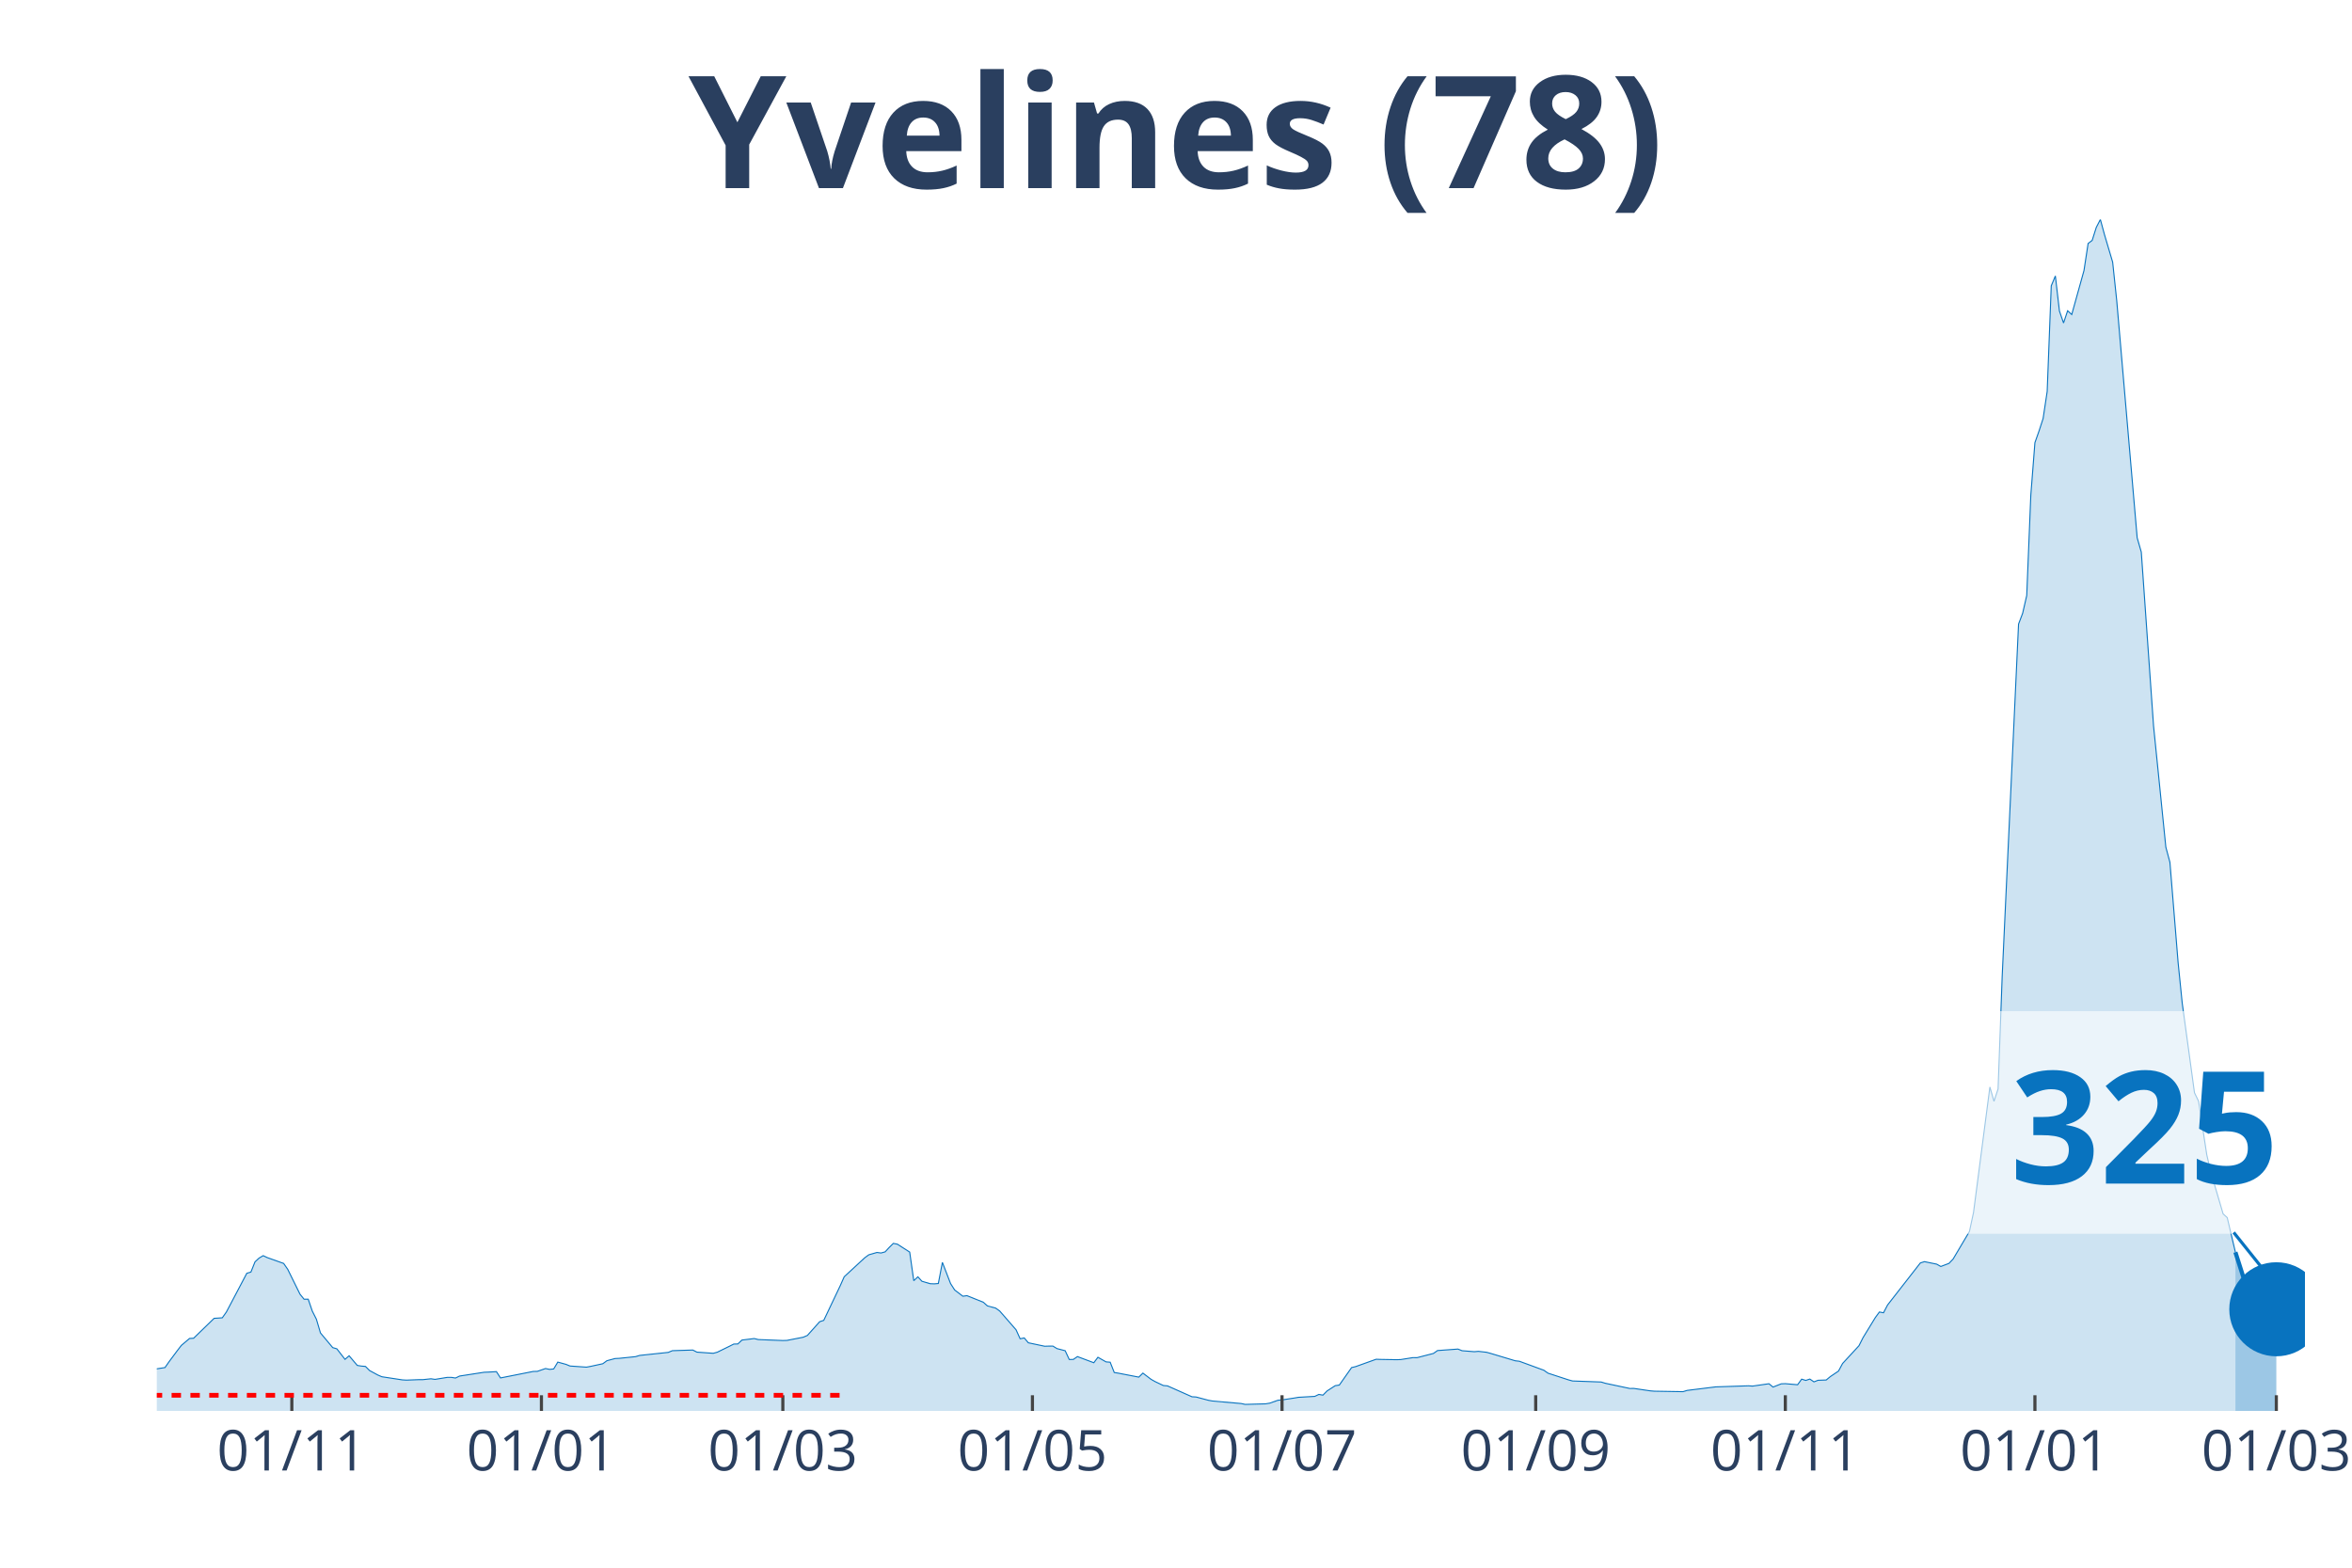
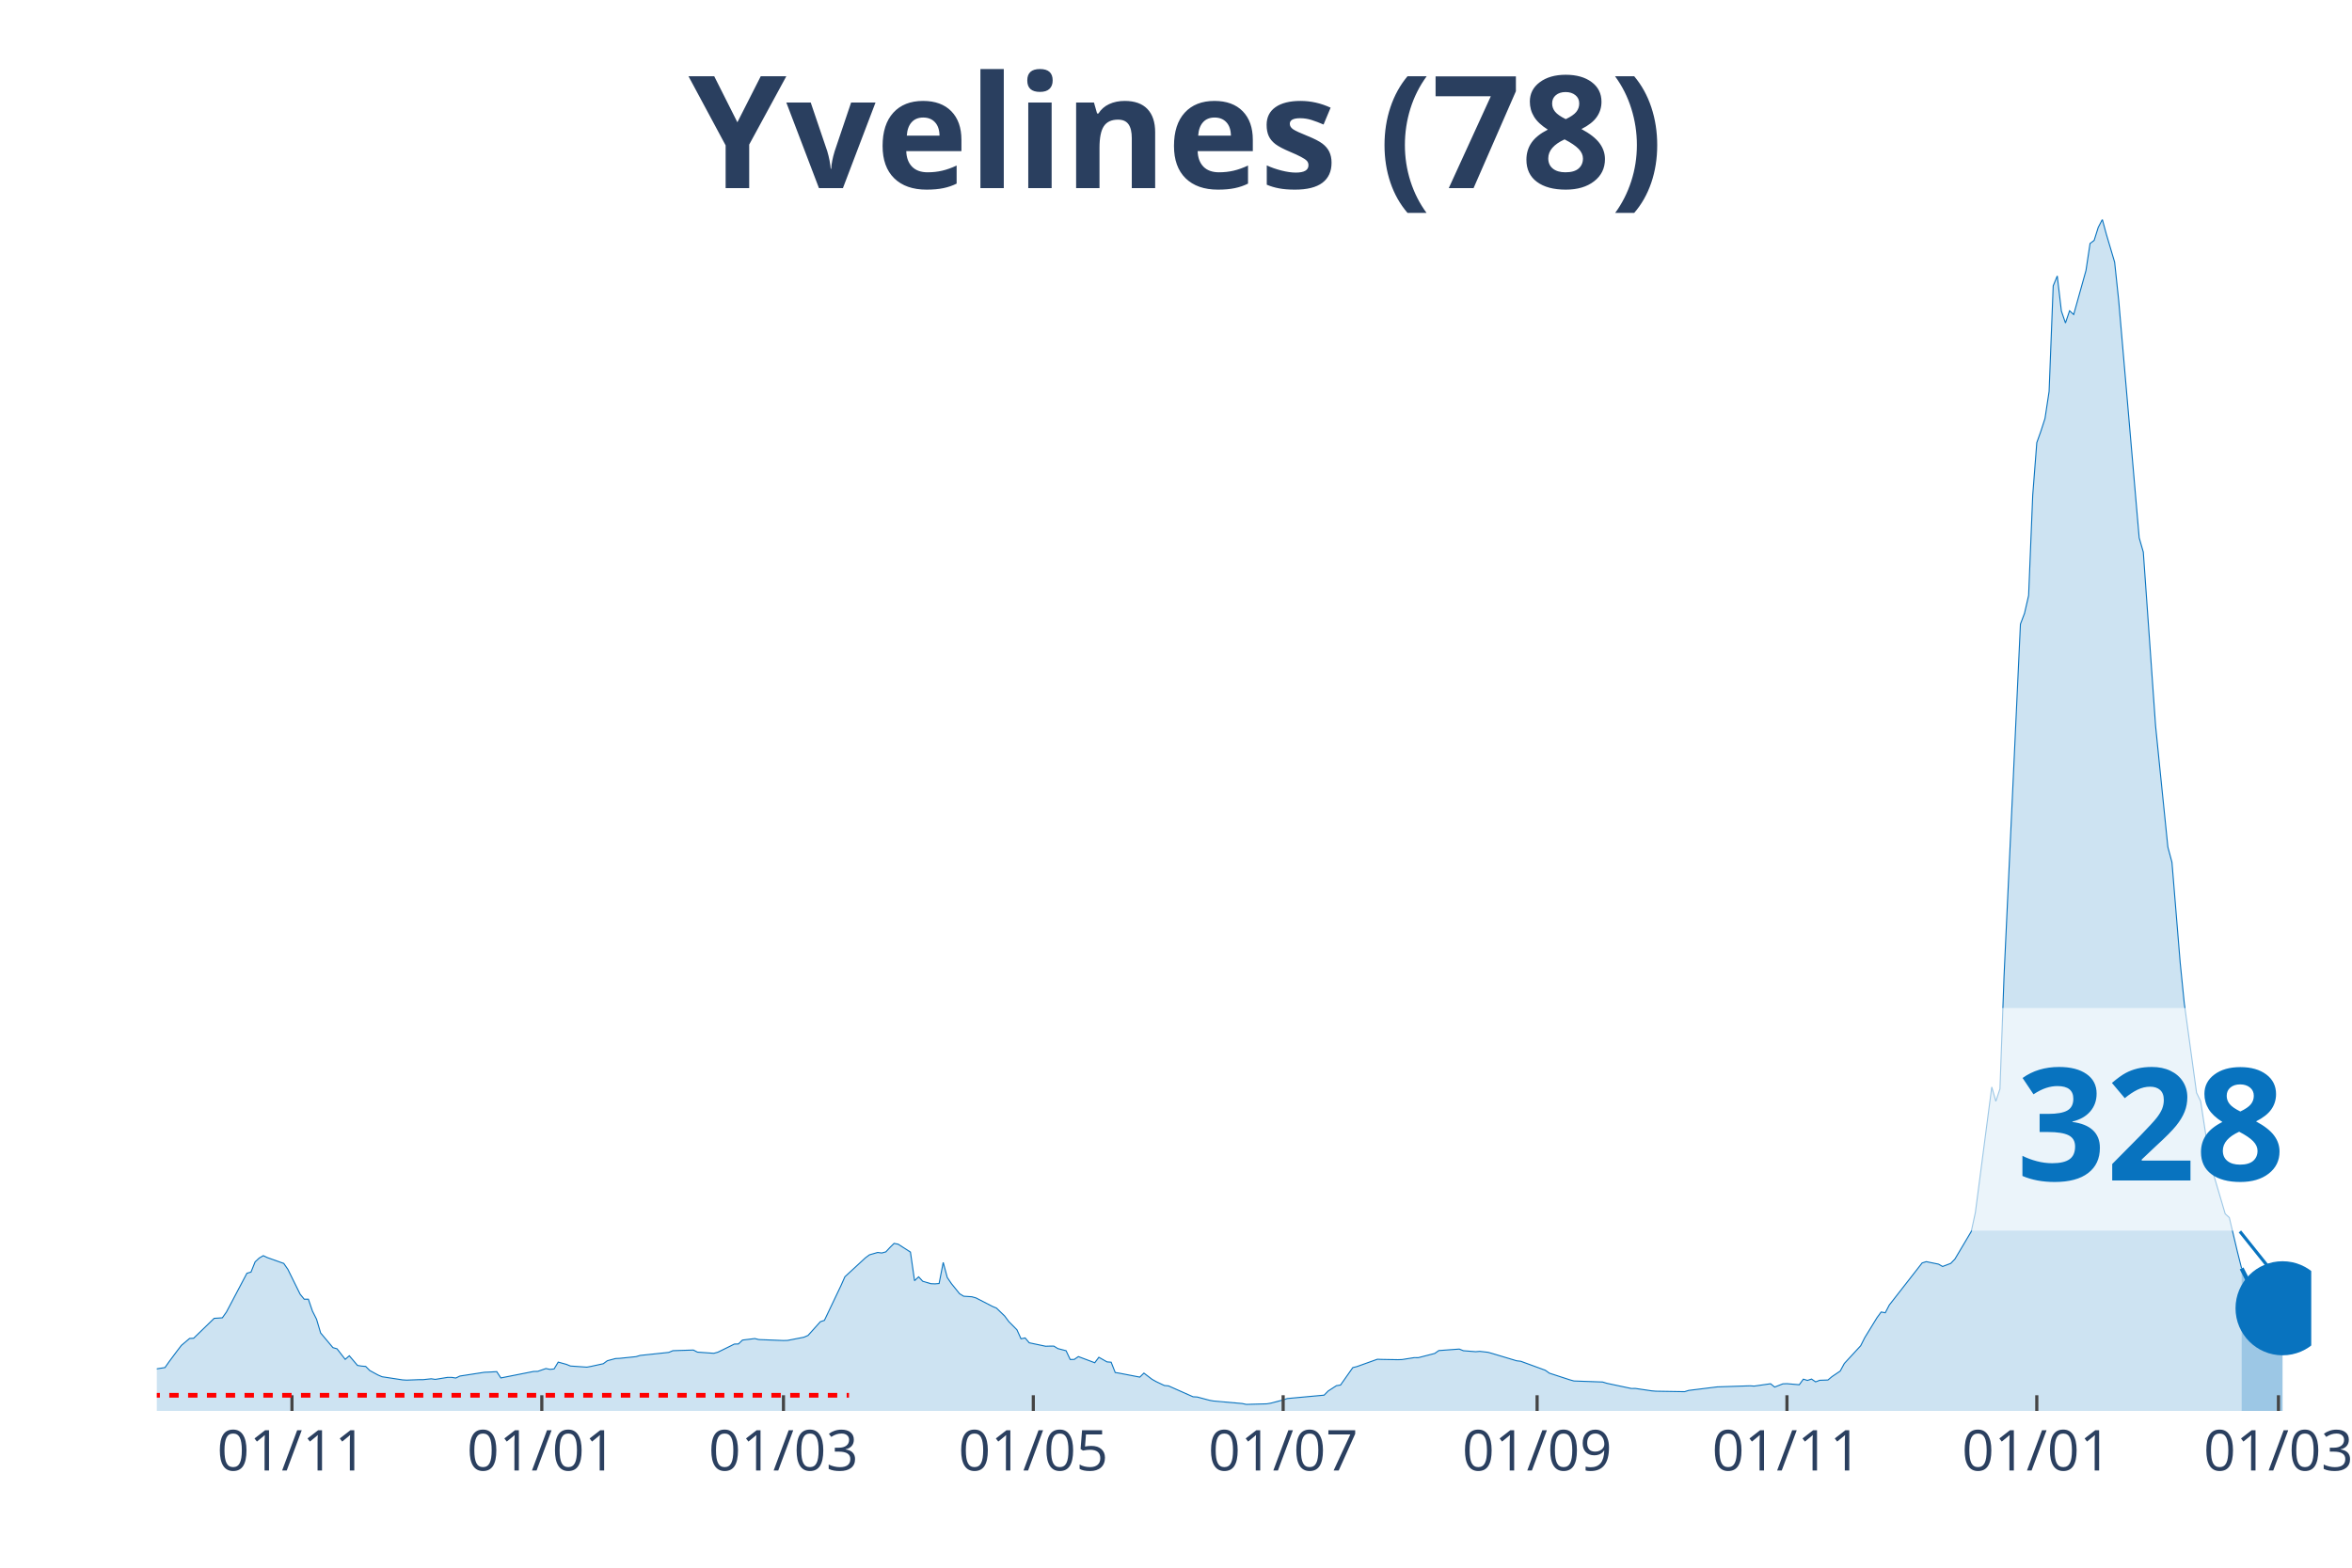
<svg xmlns="http://www.w3.org/2000/svg" class="main-svg" width="1125" height="750" style="" viewBox="0 0 750 500">
  <rect x="0" y="0" width="750" height="500" style="fill: rgb(0, 0, 0); fill-opacity: 0;" />
-   <defs id="defs-b9bf25">
+   <defs id="defs-94b648">
    <g class="clips">
-       <clipPath id="clipb9bf25xyplot" class="plotclip">
-         <rect width="685" height="380" />
+       <clipPath id="clip94b648xyplot" class="plotclip">
+         <rect width="687" height="380" />
      </clipPath>
-       <clipPath class="axesclip" id="clipb9bf25x">
-         <rect x="50" y="0" width="685" height="500" />
+       <clipPath class="axesclip" id="clip94b648x">
+         <rect x="50" y="0" width="687" height="500" />
      </clipPath>
-       <clipPath class="axesclip" id="clipb9bf25y">
+       <clipPath class="axesclip" id="clip94b648y">
        <rect x="0" y="70" width="750" height="380" />
      </clipPath>
-       <clipPath class="axesclip" id="clipb9bf25xy">
-         <rect x="50" y="70" width="685" height="380" />
+       <clipPath class="axesclip" id="clip94b648xy">
+         <rect x="50" y="70" width="687" height="380" />
      </clipPath>
    </g>
    <g class="gradients" />
  </defs>
  <g class="bglayer">
-     <rect class="bg" x="50" y="70" width="685" height="380" style="fill: rgb(0, 0, 0); fill-opacity: 0; stroke-width: 0;" />
+     <rect class="bg" x="50" y="70" width="687" height="380" style="fill: rgb(0, 0, 0); fill-opacity: 0; stroke-width: 0;" />
  </g>
  <g class="layer-below">
    <g class="imagelayer" />
    <g class="shapelayer" />
  </g>
  <g class="cartesianlayer">
    <g class="subplot xy">
      <g class="layer-subplot">
        <g class="shapelayer" />
        <g class="imagelayer" />
      </g>
      <g class="gridlayer">
        <g class="x">
-           <path class="xgrid crisp" transform="translate(93.06,0)" d="M0,70v380" style="stroke: rgb(255, 255, 255); stroke-opacity: 1; stroke-width: 1px;" />
-           <path class="xgrid crisp" transform="translate(172.65,0)" d="M0,70v380" style="stroke: rgb(255, 255, 255); stroke-opacity: 1; stroke-width: 1px;" />
-           <path class="xgrid crisp" transform="translate(249.63,0)" d="M0,70v380" style="stroke: rgb(255, 255, 255); stroke-opacity: 1; stroke-width: 1px;" />
-           <path class="xgrid crisp" transform="translate(329.22,0)" d="M0,70v380" style="stroke: rgb(255, 255, 255); stroke-opacity: 1; stroke-width: 1px;" />
-           <path class="xgrid crisp" transform="translate(408.81,0)" d="M0,70v380" style="stroke: rgb(255, 255, 255); stroke-opacity: 1; stroke-width: 1px;" />
-           <path class="xgrid crisp" transform="translate(489.7,0)" d="M0,70v380" style="stroke: rgb(255, 255, 255); stroke-opacity: 1; stroke-width: 1px;" />
-           <path class="xgrid crisp" transform="translate(569.3,0)" d="M0,70v380" style="stroke: rgb(255, 255, 255); stroke-opacity: 1; stroke-width: 1px;" />
-           <path class="xgrid crisp" transform="translate(648.89,0)" d="M0,70v380" style="stroke: rgb(255, 255, 255); stroke-opacity: 1; stroke-width: 1px;" />
-           <path class="xgrid crisp" transform="translate(725.87,0)" d="M0,70v380" style="stroke: rgb(255, 255, 255); stroke-opacity: 1; stroke-width: 1px;" />
+           <path class="xgrid crisp" transform="translate(93.1,0)" d="M0,70v380" style="stroke: rgb(255, 255, 255); stroke-opacity: 1; stroke-width: 1px;" />
+           <path class="xgrid crisp" transform="translate(172.77,0)" d="M0,70v380" style="stroke: rgb(255, 255, 255); stroke-opacity: 1; stroke-width: 1px;" />
+           <path class="xgrid crisp" transform="translate(249.83,0)" d="M0,70v380" style="stroke: rgb(255, 255, 255); stroke-opacity: 1; stroke-width: 1px;" />
+           <path class="xgrid crisp" transform="translate(329.5,0)" d="M0,70v380" style="stroke: rgb(255, 255, 255); stroke-opacity: 1; stroke-width: 1px;" />
+           <path class="xgrid crisp" transform="translate(409.17,0)" d="M0,70v380" style="stroke: rgb(255, 255, 255); stroke-opacity: 1; stroke-width: 1px;" />
+           <path class="xgrid crisp" transform="translate(490.15,0)" d="M0,70v380" style="stroke: rgb(255, 255, 255); stroke-opacity: 1; stroke-width: 1px;" />
+           <path class="xgrid crisp" transform="translate(569.82,0)" d="M0,70v380" style="stroke: rgb(255, 255, 255); stroke-opacity: 1; stroke-width: 1px;" />
+           <path class="xgrid crisp" transform="translate(649.49,0)" d="M0,70v380" style="stroke: rgb(255, 255, 255); stroke-opacity: 1; stroke-width: 1px;" />
+           <path class="xgrid crisp" transform="translate(726.55,0)" d="M0,70v380" style="stroke: rgb(255, 255, 255); stroke-opacity: 1; stroke-width: 1px;" />
        </g>
        <g class="y" />
      </g>
      <g class="zerolinelayer" />
      <path class="xlines-below" />
      <path class="ylines-below" />
      <g class="overlines-below" />
      <g class="xaxislayer-below" />
      <g class="yaxislayer-below" />
      <g class="overaxes-below" />
-       <g class="plot" transform="translate(50, 70)" clip-path="url('#clipb9bf25xyplot')">
+       <g class="plot" transform="translate(50, 70)" clip-path="url('#clip94b648xyplot')">
        <g class="scatterlayer mlayer">
-           <g class="trace scatter tracefb03f5" style="stroke-miterlimit: 2;">
+           <g class="trace scatter trace2d0947" style="stroke-miterlimit: 2;">
            <g class="fills">
              <g>
-                 <path class="js-fill" d="M662.82,380L-177.45,380L-177.45,378.78L-147.44,379.5L-146.13,379.46L-78.29,377.88L-76.98,377.48L-50.89,376.07L-49.58,375.43L-19.57,368.31L-18.27,368.26L-7.83,367.3L-6.52,367.5L-1.3,367.32L0,366.58L2.61,366.17L3.91,364.3L6.52,360.8L7.83,359.1L10.44,356.89L11.74,356.82L18.27,350.47L19.57,350.39L20.88,350.3L22.18,348.47L28.7,336.1L30.01,335.71L31.31,332.46L32.62,331.25L33.92,330.48L35.23,331.1L40.45,332.96L41.75,334.83L45.67,342.78L46.97,344.38L48.28,344.36L49.58,348.15L50.89,350.75L52.19,355.13L56.1,359.81L57.41,360.19L60.02,363.55L61.32,362.41L63.93,365.49L65.24,365.7L66.54,365.81L67.85,367.12L70.46,368.54L71.76,369.1L78.29,370.1L79.59,370.18L83.5,370.03L84.81,370.03L87.42,369.75L88.72,369.94L92.64,369.3L93.94,369.3L95.25,369.51L96.55,368.88L104.38,367.67L105.69,367.62L108.3,367.47L109.6,369.48L120.04,367.41L121.34,367.38L123.95,366.48L125.26,366.75L126.56,366.61L127.87,364.43L130.48,365.15L131.78,365.68L137,366.04L138.3,365.8L142.22,364.95L143.52,363.99L146.13,363.29L147.44,363.23L152.66,362.69L153.96,362.3L163.1,361.33L164.4,360.79L170.92,360.58L172.23,361.25L177.45,361.62L178.75,361.26L182.67,359.34L183.97,358.68L185.28,358.64L186.58,357.4L190.5,356.92L191.8,357.24L199.63,357.55L200.93,357.51L206.15,356.49L207.46,355.92L211.37,351.55L212.68,351.11L217.9,340.13L219.2,337.21L225.72,331.18L227.03,330.21L229.64,329.46L230.94,329.63L232.25,329.27L233.55,327.86L234.86,326.57L236.16,326.82L240.08,329.34L241.38,338.46L242.69,337.23L243.99,338.65L246.6,339.42L247.9,339.47L249.21,339.36L250.51,332.63L253.12,339.39L254.43,341.44L257.04,343.42L258.34,343.24L263.56,345.34L264.87,346.51L267.48,347.2L268.78,348.13L274,354.12L275.3,356.99L276.61,356.72L277.91,358.27L283.13,359.37L284.44,359.33L285.74,359.32L287.05,360.12L289.66,360.8L290.96,363.6L292.27,363.57L293.57,362.67L298.79,364.63L300.1,362.89L302.7,364.36L304.01,364.46L305.31,367.75L306.62,367.96L313.14,369.22L314.45,367.94L317.06,369.93L318.36,370.66L320.97,371.9L322.28,372.01L330.1,375.49L331.41,375.56L335.32,376.6L336.63,376.84L345.76,377.64L347.07,377.92L353.59,377.74L354.9,377.52L357.5,376.6L358.81,376.49L362.72,375.89L364.03,375.66L369.25,375.36L370.55,374.74L371.86,374.97L373.16,373.64L375.77,371.95L377.08,371.75L380.99,366.18L382.3,365.86L388.82,363.52L390.12,363.57L395.34,363.66L396.65,363.62L400.56,363L401.87,363.01L407.09,361.67L408.39,360.75L414.91,360.27L416.22,360.8L420.13,361.11L421.44,361L424.05,361.3L425.35,361.66L433.18,364.01L434.49,364.16L442.31,367.03L443.62,367.96L450.14,370.09L451.45,370.45L460.58,370.78L461.89,371.18L469.71,372.84L471.02,372.83L476.24,373.6L477.54,373.71L486.68,373.86L487.98,373.46L497.11,372.33L498.42,372.29L507.55,371.99L508.86,372.08L514.08,371.33L515.38,372.39L517.99,371.36L519.3,371.31L523.21,371.65L524.51,369.87L525.82,370.27L527.12,369.84L528.43,370.73L529.73,370.23L532.34,370.14L533.65,369.05L536.26,367.29L537.56,364.87L542.78,359.21L544.09,356.61L548,350.22L549.3,348.45L550.61,348.69L551.91,346.2L562.35,332.81L563.66,332.39L567.57,333.19L568.88,333.93L571.49,332.94L572.79,331.58L578.01,322.76L579.31,316.72L584.53,276.69L585.84,281.25L587.14,277.31L588.45,241.42L593.67,129.04L594.97,125.63L596.28,119.93L597.58,87.93L598.89,71.18L600.19,67.5L601.5,63.48L602.8,54.85L604.1,21.16L605.41,18.01L606.71,29.21L608.02,33L609.32,29.12L610.63,30.32L614.54,16.27L615.85,7.66L617.15,6.66L618.46,2.52L619.76,0L621.07,4.82L623.68,13.62L624.98,25.9L631.5,101.53L632.81,106.08L636.72,161.55L638.03,174.46L640.64,200.19L641.94,205.01L644.55,237.01L645.86,249.92L649.77,278.52L651.08,281.23L653.69,298.29L654.99,303.88L658.9,317.16L660.21,318.34L662.82,329.38" style="fill: rgb(8, 115, 191); fill-opacity: 0.2; stroke-width: 0;" />
+                 <path class="js-fill" d="M664.8,380L-177.63,380L-177.63,378.78L-147.59,379.5L-146.28,379.46L-78.37,377.88L-77.06,377.48L-50.94,376.07L-49.63,375.43L-19.59,368.31L-18.29,368.26L-7.84,367.3L-6.53,367.5L-1.31,367.32L0,366.58L2.61,366.17L3.92,364.3L6.53,360.8L7.84,359.1L10.45,356.89L11.75,356.82L18.29,350.47L19.59,350.39L20.9,350.3L22.2,348.47L28.73,336.1L30.04,335.71L31.35,332.46L32.65,331.25L33.96,330.48L35.26,331.1L40.49,332.96L41.79,334.83L45.71,342.78L47.02,344.38L48.33,344.36L49.63,348.15L50.94,350.75L52.24,355.13L56.16,359.81L57.47,360.19L60.08,363.55L61.39,362.41L64,365.49L65.3,365.7L66.61,365.81L67.92,367.12L70.53,368.54L71.83,369.1L78.37,370.1L79.67,370.18L83.59,370.03L84.9,370.03L87.51,369.75L88.81,369.94L92.73,369.3L94.04,369.3L95.34,369.51L96.65,368.88L104.49,367.67L105.79,367.62L108.4,367.47L109.71,369.48L120.16,367.41L121.47,367.38L124.08,366.48L125.38,366.75L126.69,366.61L128,364.43L130.61,365.15L131.91,365.68L137.14,366.04L138.44,365.8L142.36,364.95L143.67,363.99L146.28,363.29L147.59,363.23L152.81,362.69L154.12,362.3L163.26,361.33L164.57,360.79L171.1,360.58L172.4,361.25L177.63,361.62L178.93,361.26L182.85,359.34L184.16,358.68L185.46,358.64L186.77,357.4L190.69,356.92L191.99,357.24L199.83,357.55L201.14,357.51L206.36,356.49L207.67,355.92L211.59,351.55L212.89,351.11L218.12,340.13L219.42,337.21L225.95,331.18L227.26,330.21L229.87,329.46L231.18,329.63L232.48,329.27L233.79,327.86L235.1,326.57L236.4,326.82L240.32,329.34L241.63,338.46L242.93,337.23L244.24,338.65L246.85,339.42L248.16,339.47L249.46,339.36L250.77,332.63L252.07,337.46L253.38,339.39L255.99,342.62L257.3,343.42L259.91,343.59L261.22,343.96L266.44,346.65L267.75,347.2L270.36,349.72L271.67,351.49L274.28,354.12L275.58,356.99L276.89,356.72L278.2,358.27L283.42,359.37L284.73,359.33L286.03,359.32L287.34,360.12L289.95,360.8L291.26,363.6L292.56,363.57L293.87,362.67L299.09,364.63L300.4,362.89L303.01,364.36L304.32,364.46L305.62,367.75L306.93,367.96L313.46,369.22L314.77,367.94L317.38,369.93L318.68,370.66L321.3,371.9L322.6,372.01L330.44,375.49L331.75,375.56L335.66,376.6L336.97,376.84L346.11,377.64L347.42,377.92L353.95,377.74L355.25,377.52L359.17,376.49L360.48,376.05L372.23,374.97L373.54,373.64L376.15,371.95L377.46,371.75L381.38,366.18L382.68,365.86L389.21,363.52L390.52,363.57L395.74,363.66L397.05,363.62L400.97,363L402.27,363.01L407.5,361.67L408.8,360.75L415.33,360.27L416.64,360.8L420.56,361.11L421.87,361L424.48,361.3L425.78,361.66L433.62,364.01L434.93,364.16L442.76,367.03L444.07,367.96L450.6,370.09L451.9,370.45L461.05,370.78L462.35,371.18L470.19,372.84L471.5,372.83L476.72,373.6L478.03,373.71L487.17,373.86L488.48,373.46L497.62,372.33L498.92,372.29L508.07,371.99L509.37,372.08L514.6,371.33L515.9,372.39L518.52,371.36L519.82,371.31L523.74,371.65L525.05,369.87L526.35,370.27L527.66,369.84L528.96,370.73L530.27,370.23L532.88,370.14L534.19,369.05L536.8,367.29L538.11,364.87L543.33,359.21L544.64,356.61L548.56,350.22L549.86,348.45L551.17,348.69L552.47,346.2L562.92,332.81L564.23,332.39L568.15,333.19L569.45,333.93L572.06,332.94L573.37,331.58L578.6,322.76L579.9,316.72L585.13,276.69L586.43,281.25L587.74,277.31L589.04,241.42L594.27,129.04L595.57,125.63L596.88,119.93L598.19,87.93L599.49,71.18L600.8,67.5L602.1,63.48L603.41,54.85L604.72,21.16L606.02,18.01L607.33,29.21L608.63,33L609.94,29.12L611.25,30.32L615.17,16.27L616.47,7.66L617.78,6.66L619.08,2.52L620.39,0L621.7,4.82L624.31,13.62L625.61,25.9L632.14,101.53L633.45,106.08L637.37,161.55L638.67,174.46L641.29,200.19L642.59,205.01L645.21,237L646.51,249.91L650.43,278.52L651.74,281.23L654.35,298.29L655.65,303.88L659.57,317.15L660.88,318.33L663.49,329.37L664.8,334.55" style="fill: rgb(8, 115, 191); fill-opacity: 0.2; stroke-width: 0;" />
              </g>
            </g>
            <g class="errorbars" />
            <g class="lines">
-               <path class="js-line" d="M-177.45,378.78L-147.44,379.5L-146.13,379.46L-78.29,377.88L-76.98,377.48L-50.89,376.07L-49.58,375.43L-19.57,368.31L-18.27,368.26L-7.83,367.3L-6.52,367.5L-1.3,367.32L0,366.58L2.61,366.17L3.91,364.3L6.52,360.8L7.83,359.1L10.44,356.89L11.74,356.82L18.27,350.47L19.57,350.39L20.88,350.3L22.18,348.47L28.7,336.1L30.01,335.71L31.31,332.46L32.62,331.25L33.92,330.48L35.23,331.1L40.45,332.96L41.75,334.83L45.67,342.78L46.97,344.38L48.28,344.36L49.58,348.15L50.89,350.75L52.19,355.13L56.1,359.81L57.41,360.19L60.02,363.55L61.32,362.41L63.93,365.49L65.24,365.7L66.54,365.81L67.85,367.12L70.46,368.54L71.76,369.1L78.29,370.1L79.59,370.18L83.5,370.03L84.81,370.03L87.42,369.75L88.72,369.94L92.64,369.3L93.94,369.3L95.25,369.51L96.55,368.88L104.38,367.67L105.69,367.62L108.3,367.47L109.6,369.48L120.04,367.41L121.34,367.38L123.95,366.48L125.26,366.75L126.56,366.61L127.87,364.43L130.48,365.15L131.78,365.68L137,366.04L138.3,365.8L142.22,364.95L143.52,363.99L146.13,363.29L147.44,363.23L152.66,362.69L153.96,362.3L163.1,361.33L164.4,360.79L170.92,360.58L172.23,361.25L177.45,361.62L178.75,361.26L182.67,359.34L183.97,358.68L185.28,358.64L186.58,357.4L190.5,356.92L191.8,357.24L199.63,357.55L200.93,357.51L206.15,356.49L207.46,355.92L211.37,351.55L212.68,351.11L217.9,340.13L219.2,337.21L225.72,331.18L227.03,330.21L229.64,329.46L230.94,329.63L232.25,329.27L233.55,327.86L234.86,326.57L236.16,326.82L240.08,329.34L241.38,338.46L242.69,337.23L243.99,338.65L246.6,339.42L247.9,339.47L249.21,339.36L250.51,332.63L253.12,339.39L254.43,341.44L257.04,343.42L258.34,343.24L263.56,345.34L264.87,346.51L267.48,347.2L268.78,348.13L274,354.12L275.3,356.99L276.61,356.72L277.91,358.27L283.13,359.37L284.44,359.33L285.74,359.32L287.05,360.12L289.66,360.8L290.96,363.6L292.27,363.57L293.57,362.67L298.79,364.63L300.1,362.89L302.7,364.36L304.01,364.46L305.31,367.75L306.62,367.96L313.14,369.22L314.45,367.94L317.06,369.93L318.36,370.66L320.97,371.9L322.28,372.01L330.1,375.49L331.41,375.56L335.32,376.6L336.63,376.84L345.76,377.64L347.07,377.92L353.59,377.74L354.9,377.52L357.5,376.6L358.81,376.49L362.72,375.89L364.03,375.66L369.25,375.36L370.55,374.74L371.86,374.97L373.16,373.64L375.77,371.95L377.08,371.75L380.99,366.18L382.3,365.86L388.82,363.52L390.12,363.57L395.34,363.66L396.65,363.62L400.56,363L401.87,363.01L407.09,361.67L408.39,360.75L414.91,360.27L416.22,360.8L420.13,361.11L421.44,361L424.05,361.3L425.35,361.66L433.18,364.01L434.49,364.16L442.31,367.03L443.62,367.96L450.14,370.09L451.45,370.45L460.58,370.78L461.89,371.18L469.71,372.84L471.02,372.83L476.24,373.6L477.54,373.71L486.68,373.86L487.98,373.46L497.11,372.33L498.42,372.29L507.55,371.99L508.86,372.08L514.08,371.33L515.38,372.39L517.99,371.36L519.3,371.31L523.21,371.65L524.51,369.87L525.82,370.27L527.12,369.84L528.43,370.73L529.73,370.23L532.34,370.14L533.65,369.05L536.26,367.29L537.56,364.87L542.78,359.21L544.09,356.61L548,350.22L549.3,348.45L550.61,348.69L551.91,346.2L562.35,332.81L563.66,332.39L567.57,333.19L568.88,333.93L571.49,332.94L572.79,331.58L578.01,322.76L579.31,316.72L584.53,276.69L585.84,281.25L587.14,277.31L588.45,241.42L593.67,129.04L594.97,125.63L596.28,119.93L597.58,87.93L598.89,71.18L600.19,67.5L601.5,63.48L602.8,54.85L604.1,21.16L605.41,18.01L606.71,29.21L608.02,33L609.32,29.12L610.63,30.32L614.54,16.27L615.85,7.66L617.15,6.66L618.46,2.52L619.76,0L621.07,4.82L623.68,13.62L624.98,25.9L631.5,101.53L632.81,106.08L636.72,161.55L638.03,174.46L640.64,200.19L641.94,205.01L644.55,237.01L645.86,249.92L649.77,278.52L651.08,281.23L653.69,298.29L654.99,303.88L658.9,317.16L660.21,318.34L662.82,329.38" style="vector-effect: non-scaling-stroke; fill: none; stroke: rgb(8, 115, 191); stroke-opacity: 1; stroke-width: 0.5px; opacity: 1;" />
+               <path class="js-line" d="M-177.63,378.78L-147.59,379.5L-146.28,379.46L-78.37,377.88L-77.06,377.48L-50.94,376.07L-49.63,375.43L-19.59,368.31L-18.29,368.26L-7.84,367.3L-6.53,367.5L-1.31,367.32L0,366.58L2.61,366.17L3.92,364.3L6.53,360.8L7.84,359.1L10.45,356.89L11.75,356.82L18.29,350.47L19.59,350.39L20.9,350.3L22.2,348.47L28.73,336.1L30.04,335.71L31.35,332.46L32.65,331.25L33.96,330.48L35.26,331.1L40.49,332.96L41.79,334.83L45.71,342.78L47.02,344.38L48.33,344.36L49.63,348.15L50.94,350.75L52.24,355.13L56.16,359.81L57.47,360.19L60.08,363.55L61.39,362.41L64,365.49L65.3,365.7L66.61,365.81L67.92,367.12L70.53,368.54L71.83,369.1L78.37,370.1L79.67,370.18L83.59,370.03L84.9,370.03L87.51,369.75L88.81,369.94L92.73,369.3L94.04,369.3L95.34,369.51L96.65,368.88L104.49,367.67L105.79,367.62L108.4,367.47L109.71,369.48L120.16,367.41L121.47,367.38L124.08,366.48L125.38,366.75L126.69,366.61L128,364.43L130.61,365.15L131.91,365.68L137.14,366.04L138.44,365.8L142.36,364.95L143.67,363.99L146.28,363.29L147.59,363.23L152.81,362.69L154.12,362.3L163.26,361.33L164.57,360.79L171.1,360.58L172.4,361.25L177.63,361.62L178.93,361.26L182.85,359.34L184.16,358.68L185.46,358.64L186.77,357.4L190.69,356.92L191.99,357.24L199.83,357.55L201.14,357.51L206.36,356.49L207.67,355.92L211.59,351.55L212.89,351.11L218.12,340.13L219.42,337.21L225.95,331.18L227.26,330.21L229.87,329.46L231.18,329.63L232.48,329.27L233.79,327.86L235.1,326.57L236.4,326.82L240.32,329.34L241.63,338.46L242.93,337.23L244.24,338.65L246.85,339.42L248.16,339.47L249.46,339.36L250.77,332.63L252.07,337.46L253.38,339.39L255.99,342.62L257.3,343.42L259.91,343.59L261.22,343.96L266.44,346.65L267.75,347.2L270.36,349.72L271.67,351.49L274.28,354.12L275.58,356.99L276.89,356.72L278.2,358.27L283.42,359.37L284.73,359.33L286.03,359.32L287.34,360.12L289.95,360.8L291.26,363.6L292.56,363.57L293.87,362.67L299.09,364.63L300.4,362.89L303.01,364.36L304.32,364.46L305.62,367.75L306.93,367.96L313.46,369.22L314.77,367.94L317.38,369.93L318.68,370.66L321.3,371.9L322.6,372.01L330.44,375.49L331.75,375.56L335.66,376.6L336.97,376.84L346.11,377.64L347.42,377.92L353.95,377.74L355.25,377.52L359.17,376.49L360.48,376.05L372.23,374.97L373.54,373.64L376.15,371.95L377.46,371.75L381.38,366.18L382.68,365.86L389.21,363.52L390.52,363.57L395.74,363.66L397.05,363.62L400.97,363L402.27,363.01L407.5,361.67L408.8,360.75L415.33,360.27L416.64,360.8L420.56,361.11L421.87,361L424.48,361.3L425.78,361.66L433.62,364.01L434.93,364.16L442.76,367.03L444.07,367.96L450.6,370.09L451.9,370.45L461.05,370.78L462.35,371.18L470.19,372.84L471.5,372.83L476.72,373.6L478.03,373.71L487.17,373.86L488.48,373.46L497.62,372.33L498.92,372.29L508.07,371.99L509.37,372.08L514.6,371.33L515.9,372.39L518.52,371.36L519.82,371.31L523.74,371.65L525.05,369.87L526.35,370.27L527.66,369.84L528.96,370.73L530.27,370.23L532.88,370.14L534.19,369.05L536.8,367.29L538.11,364.87L543.33,359.21L544.64,356.61L548.56,350.22L549.86,348.45L551.17,348.69L552.47,346.2L562.92,332.81L564.23,332.39L568.15,333.19L569.45,333.93L572.06,332.94L573.37,331.58L578.6,322.76L579.9,316.72L585.13,276.69L586.43,281.25L587.74,277.31L589.04,241.42L594.27,129.04L595.57,125.63L596.88,119.93L598.19,87.93L599.49,71.18L600.8,67.5L602.1,63.48L603.41,54.85L604.72,21.16L606.02,18.01L607.33,29.21L608.63,33L609.94,29.12L611.25,30.32L615.17,16.27L616.47,7.66L617.78,6.66L619.08,2.52L620.39,0L621.7,4.82L624.31,13.62L625.61,25.9L632.14,101.53L633.45,106.08L637.37,161.55L638.67,174.46L641.29,200.19L642.59,205.01L645.21,237L646.51,249.91L650.43,278.52L651.74,281.23L654.35,298.29L655.65,303.88L659.57,317.15L660.88,318.33L663.49,329.37L664.8,334.55" style="vector-effect: non-scaling-stroke; fill: none; stroke: rgb(8, 115, 191); stroke-opacity: 1; stroke-width: 0.5px; opacity: 1;" />
            </g>
            <g class="points" />
            <g class="text" />
          </g>
-           <g class="trace scatter trace890843" style="stroke-miterlimit: 2;">
+           <g class="trace scatter trace1f9a10" style="stroke-miterlimit: 2;">
            <g class="fills">
              <g>
-                 <path class="js-fill" d="M675.87,380L662.82,380L662.82,329.38L665.43,337.57L666.73,340.22L668.04,342.22L669.34,342.51L673.26,346.36L674.56,347.05L675.87,347.58" style="fill: rgb(8, 115, 191); fill-opacity: 0.4; stroke-width: 0;" />
+                 <path class="js-fill" d="M677.86,380L664.8,380L664.8,334.55L668.71,342.21L670.02,342.49L673.94,346.33L675.25,346.98L677.86,347.26" style="fill: rgb(8, 115, 191); fill-opacity: 0.4; stroke-width: 0;" />
              </g>
            </g>
            <g class="errorbars" />
            <g class="lines">
-               <path class="js-line" d="M662.82,329.38L665.43,337.57L666.73,340.22L668.04,342.22L669.34,342.51L673.26,346.36L674.56,347.05L675.87,347.58" style="vector-effect: non-scaling-stroke; fill: none; stroke: rgb(8, 115, 191); stroke-opacity: 1; stroke-width: 2px; opacity: 1;" />
+               <path class="js-line" d="M664.8,334.55L668.71,342.21L670.02,342.49L673.94,346.33L675.25,346.98L677.86,347.26" style="vector-effect: non-scaling-stroke; fill: none; stroke: rgb(8, 115, 191); stroke-opacity: 1; stroke-width: 2px; opacity: 1;" />
            </g>
            <g class="points" />
            <g class="text" />
          </g>
-           <g class="trace scatter trace63f7ee" style="stroke-miterlimit: 2; opacity: 1;">
+           <g class="trace scatter trace8e7217" style="stroke-miterlimit: 2; opacity: 1;">
            <g class="fills" />
            <g class="errorbars" />
            <g class="lines" />
            <g class="points">
-               <path class="point" transform="translate(675.87,347.58)" d="M15,0A15,15 0 1,1 0,-15A15,15 0 0,1 15,0Z" style="opacity: 1; stroke-width: 0px; fill: rgb(8, 115, 191); fill-opacity: 1;" />
+               <path class="point" transform="translate(677.86,347.26)" d="M15,0A15,15 0 1,1 0,-15A15,15 0 0,1 15,0Z" style="opacity: 1; stroke-width: 0px; fill: rgb(8, 115, 191); fill-opacity: 1;" />
            </g>
            <g class="text" />
          </g>
        </g>
      </g>
      <g class="overplot" />
      <path class="xlines-above crisp" style="fill: none; stroke-width: 1px; stroke: rgb(0, 0, 0); stroke-opacity: 0;" d="" />
      <path class="ylines-above crisp" style="fill: none;" d="M0,0" />
      <g class="overlines-above" />
      <g class="xaxislayer-above">
-         <path class="xtick ticks crisp" d="M0,450v-5" transform="translate(93.06,0)" style="stroke: rgb(68, 68, 68); stroke-opacity: 1; stroke-width: 1px;" />
-         <path class="xtick ticks crisp" d="M0,450v-5" transform="translate(172.65,0)" style="stroke: rgb(68, 68, 68); stroke-opacity: 1; stroke-width: 1px;" />
-         <path class="xtick ticks crisp" d="M0,450v-5" transform="translate(249.63,0)" style="stroke: rgb(68, 68, 68); stroke-opacity: 1; stroke-width: 1px;" />
-         <path class="xtick ticks crisp" d="M0,450v-5" transform="translate(329.22,0)" style="stroke: rgb(68, 68, 68); stroke-opacity: 1; stroke-width: 1px;" />
-         <path class="xtick ticks crisp" d="M0,450v-5" transform="translate(408.81,0)" style="stroke: rgb(68, 68, 68); stroke-opacity: 1; stroke-width: 1px;" />
-         <path class="xtick ticks crisp" d="M0,450v-5" transform="translate(489.7,0)" style="stroke: rgb(68, 68, 68); stroke-opacity: 1; stroke-width: 1px;" />
-         <path class="xtick ticks crisp" d="M0,450v-5" transform="translate(569.3,0)" style="stroke: rgb(68, 68, 68); stroke-opacity: 1; stroke-width: 1px;" />
-         <path class="xtick ticks crisp" d="M0,450v-5" transform="translate(648.89,0)" style="stroke: rgb(68, 68, 68); stroke-opacity: 1; stroke-width: 1px;" />
-         <path class="xtick ticks crisp" d="M0,450v-5" transform="translate(725.87,0)" style="stroke: rgb(68, 68, 68); stroke-opacity: 1; stroke-width: 1px;" />
+         <path class="xtick ticks crisp" d="M0,450v-5" transform="translate(93.1,0)" style="stroke: rgb(68, 68, 68); stroke-opacity: 1; stroke-width: 1px;" />
+         <path class="xtick ticks crisp" d="M0,450v-5" transform="translate(172.77,0)" style="stroke: rgb(68, 68, 68); stroke-opacity: 1; stroke-width: 1px;" />
+         <path class="xtick ticks crisp" d="M0,450v-5" transform="translate(249.83,0)" style="stroke: rgb(68, 68, 68); stroke-opacity: 1; stroke-width: 1px;" />
+         <path class="xtick ticks crisp" d="M0,450v-5" transform="translate(329.5,0)" style="stroke: rgb(68, 68, 68); stroke-opacity: 1; stroke-width: 1px;" />
+         <path class="xtick ticks crisp" d="M0,450v-5" transform="translate(409.17,0)" style="stroke: rgb(68, 68, 68); stroke-opacity: 1; stroke-width: 1px;" />
+         <path class="xtick ticks crisp" d="M0,450v-5" transform="translate(490.15,0)" style="stroke: rgb(68, 68, 68); stroke-opacity: 1; stroke-width: 1px;" />
+         <path class="xtick ticks crisp" d="M0,450v-5" transform="translate(569.82,0)" style="stroke: rgb(68, 68, 68); stroke-opacity: 1; stroke-width: 1px;" />
+         <path class="xtick ticks crisp" d="M0,450v-5" transform="translate(649.49,0)" style="stroke: rgb(68, 68, 68); stroke-opacity: 1; stroke-width: 1px;" />
+         <path class="xtick ticks crisp" d="M0,450v-5" transform="translate(726.55,0)" style="stroke: rgb(68, 68, 68); stroke-opacity: 1; stroke-width: 1px;" />
        <g class="xtick">
-           <text text-anchor="middle" x="0" y="469" transform="translate(93.06,0)" style="font-family: 'Open Sans', verdana, arial, sans-serif; font-size: 18px; fill: rgb(42, 63, 95); fill-opacity: 1; white-space: pre;">01/11</text>
+           <text text-anchor="middle" x="0" y="469" transform="translate(93.1,0)" style="font-family: 'Open Sans', verdana, arial, sans-serif; font-size: 18px; fill: rgb(42, 63, 95); fill-opacity: 1; white-space: pre;">01/11</text>
        </g>
        <g class="xtick">
-           <text text-anchor="middle" x="0" y="469" transform="translate(172.65,0)" style="font-family: 'Open Sans', verdana, arial, sans-serif; font-size: 18px; fill: rgb(42, 63, 95); fill-opacity: 1; white-space: pre;">01/01</text>
+           <text text-anchor="middle" x="0" y="469" transform="translate(172.77,0)" style="font-family: 'Open Sans', verdana, arial, sans-serif; font-size: 18px; fill: rgb(42, 63, 95); fill-opacity: 1; white-space: pre;">01/01</text>
        </g>
        <g class="xtick">
-           <text text-anchor="middle" x="0" y="469" transform="translate(249.63,0)" style="font-family: 'Open Sans', verdana, arial, sans-serif; font-size: 18px; fill: rgb(42, 63, 95); fill-opacity: 1; white-space: pre;">01/03</text>
+           <text text-anchor="middle" x="0" y="469" transform="translate(249.83,0)" style="font-family: 'Open Sans', verdana, arial, sans-serif; font-size: 18px; fill: rgb(42, 63, 95); fill-opacity: 1; white-space: pre;">01/03</text>
        </g>
        <g class="xtick">
-           <text text-anchor="middle" x="0" y="469" transform="translate(329.22,0)" style="font-family: 'Open Sans', verdana, arial, sans-serif; font-size: 18px; fill: rgb(42, 63, 95); fill-opacity: 1; white-space: pre;">01/05</text>
+           <text text-anchor="middle" x="0" y="469" transform="translate(329.5,0)" style="font-family: 'Open Sans', verdana, arial, sans-serif; font-size: 18px; fill: rgb(42, 63, 95); fill-opacity: 1; white-space: pre;">01/05</text>
        </g>
        <g class="xtick">
-           <text text-anchor="middle" x="0" y="469" transform="translate(408.81,0)" style="font-family: 'Open Sans', verdana, arial, sans-serif; font-size: 18px; fill: rgb(42, 63, 95); fill-opacity: 1; white-space: pre;">01/07</text>
+           <text text-anchor="middle" x="0" y="469" transform="translate(409.17,0)" style="font-family: 'Open Sans', verdana, arial, sans-serif; font-size: 18px; fill: rgb(42, 63, 95); fill-opacity: 1; white-space: pre;">01/07</text>
        </g>
        <g class="xtick">
-           <text text-anchor="middle" x="0" y="469" transform="translate(489.7,0)" style="font-family: 'Open Sans', verdana, arial, sans-serif; font-size: 18px; fill: rgb(42, 63, 95); fill-opacity: 1; white-space: pre;">01/09</text>
+           <text text-anchor="middle" x="0" y="469" transform="translate(490.15,0)" style="font-family: 'Open Sans', verdana, arial, sans-serif; font-size: 18px; fill: rgb(42, 63, 95); fill-opacity: 1; white-space: pre;">01/09</text>
        </g>
        <g class="xtick">
-           <text text-anchor="middle" x="0" y="469" transform="translate(569.3,0)" style="font-family: 'Open Sans', verdana, arial, sans-serif; font-size: 18px; fill: rgb(42, 63, 95); fill-opacity: 1; white-space: pre;">01/11</text>
+           <text text-anchor="middle" x="0" y="469" transform="translate(569.82,0)" style="font-family: 'Open Sans', verdana, arial, sans-serif; font-size: 18px; fill: rgb(42, 63, 95); fill-opacity: 1; white-space: pre;">01/11</text>
        </g>
        <g class="xtick">
-           <text text-anchor="middle" x="0" y="469" transform="translate(648.89,0)" style="font-family: 'Open Sans', verdana, arial, sans-serif; font-size: 18px; fill: rgb(42, 63, 95); fill-opacity: 1; white-space: pre;">01/01</text>
+           <text text-anchor="middle" x="0" y="469" transform="translate(649.49,0)" style="font-family: 'Open Sans', verdana, arial, sans-serif; font-size: 18px; fill: rgb(42, 63, 95); fill-opacity: 1; white-space: pre;">01/01</text>
        </g>
        <g class="xtick">
-           <text text-anchor="middle" x="0" y="469" transform="translate(725.87,0)" style="font-family: 'Open Sans', verdana, arial, sans-serif; font-size: 18px; fill: rgb(42, 63, 95); fill-opacity: 1; white-space: pre;">01/03</text>
+           <text text-anchor="middle" x="0" y="469" transform="translate(726.55,0)" style="font-family: 'Open Sans', verdana, arial, sans-serif; font-size: 18px; fill: rgb(42, 63, 95); fill-opacity: 1; white-space: pre;">01/03</text>
        </g>
      </g>
      <g class="yaxislayer-above" />
      <g class="overaxes-above" />
    </g>
  </g>
  <g class="polarlayer" />
  <g class="ternarylayer" />
  <g class="geolayer" />
  <g class="funnelarealayer" />
  <g class="pielayer" />
  <g class="treemaplayer" />
  <g class="sunburstlayer" />
  <g class="glimages" />
-   <defs id="topdefs-b9bf25">
+   <defs id="topdefs-94b648">
    <g class="clips" />
  </defs>
  <g class="layer-above">
    <g class="imagelayer" />
    <g class="shapelayer">
-       <path data-index="0" fill-rule="evenodd" d="M-683.28,445.02L270.5,445.02" clip-path="url('#clipb9bf25xy')" style="opacity: 1; stroke: rgb(255, 0, 0); stroke-opacity: 1; fill: rgb(0, 0, 0); fill-opacity: 0; stroke-dasharray: 3px, 3px; stroke-width: 1.5px;" />
+       <path data-index="0" fill-rule="evenodd" d="M-684.02,445.02L270.73,445.02" clip-path="url('#clip94b648xy')" style="opacity: 1; stroke: rgb(255, 0, 0); stroke-opacity: 1; fill: rgb(0, 0, 0); fill-opacity: 0; stroke-dasharray: 3px, 3px; stroke-width: 1.5px;" />
    </g>
  </g>
  <g class="infolayer">
    <g class="g-gtitle">
      <text class="gtitle" x="375" y="25" text-anchor="middle" dy="0.7em" style="font-family: 'Open Sans', verdana, arial, sans-serif; font-size: 50px; fill: rgb(42, 63, 95); opacity: 1; font-weight: normal; white-space: pre;">
        <tspan style="font-weight:bold">Yvelines (78)</tspan>
      </text>
    </g>
    <g class="g-xtitle" />
    <g class="annotation" data-index="0" style="opacity: 1;">
-       <g class="annotation-text-g" transform="rotate(0,683.87,357.58)">
-         <g class="cursor-pointer" transform="translate(626, 322)">
+       <g class="annotation-text-g" transform="rotate(0,685.86,357.26)">
+         <g class="cursor-pointer" transform="translate(628, 321)">
          <rect class="bg" x="0.5" y="0.5" width="115" height="71" style="stroke-width: 1px; stroke: rgb(0, 0, 0); stroke-opacity: 0; fill: rgb(255, 255, 255); fill-opacity: 0.6;" />
          <text class="annotation-text" text-anchor="middle" x="57.812" y="55.5" style="font-family: 'Open Sans', verdana, arial, sans-serif; font-size: 50px; fill: rgb(8, 115, 191); fill-opacity: 1; white-space: pre;">
-             <tspan style="font-weight:bold">325 </tspan>
+             <tspan style="font-weight:bold">328 </tspan>
          </text>
        </g>
      </g>
      <g class="annotation-arrow-g" style="opacity: 1;">
-         <path d="M712.27,393.08L723.87,407.58" style="stroke-width: 1px; stroke: rgb(8, 115, 191); stroke-opacity: 1; stroke-dasharray: 0px, 0px, 18.569px, 18.569px;" />
+         <path d="M714.26,392.76L725.86,407.26" style="stroke-width: 1px; stroke: rgb(8, 115, 191); stroke-opacity: 1; stroke-dasharray: 0px, 0px, 18.569px, 18.569px;" />
      </g>
    </g>
  </g>
</svg>
